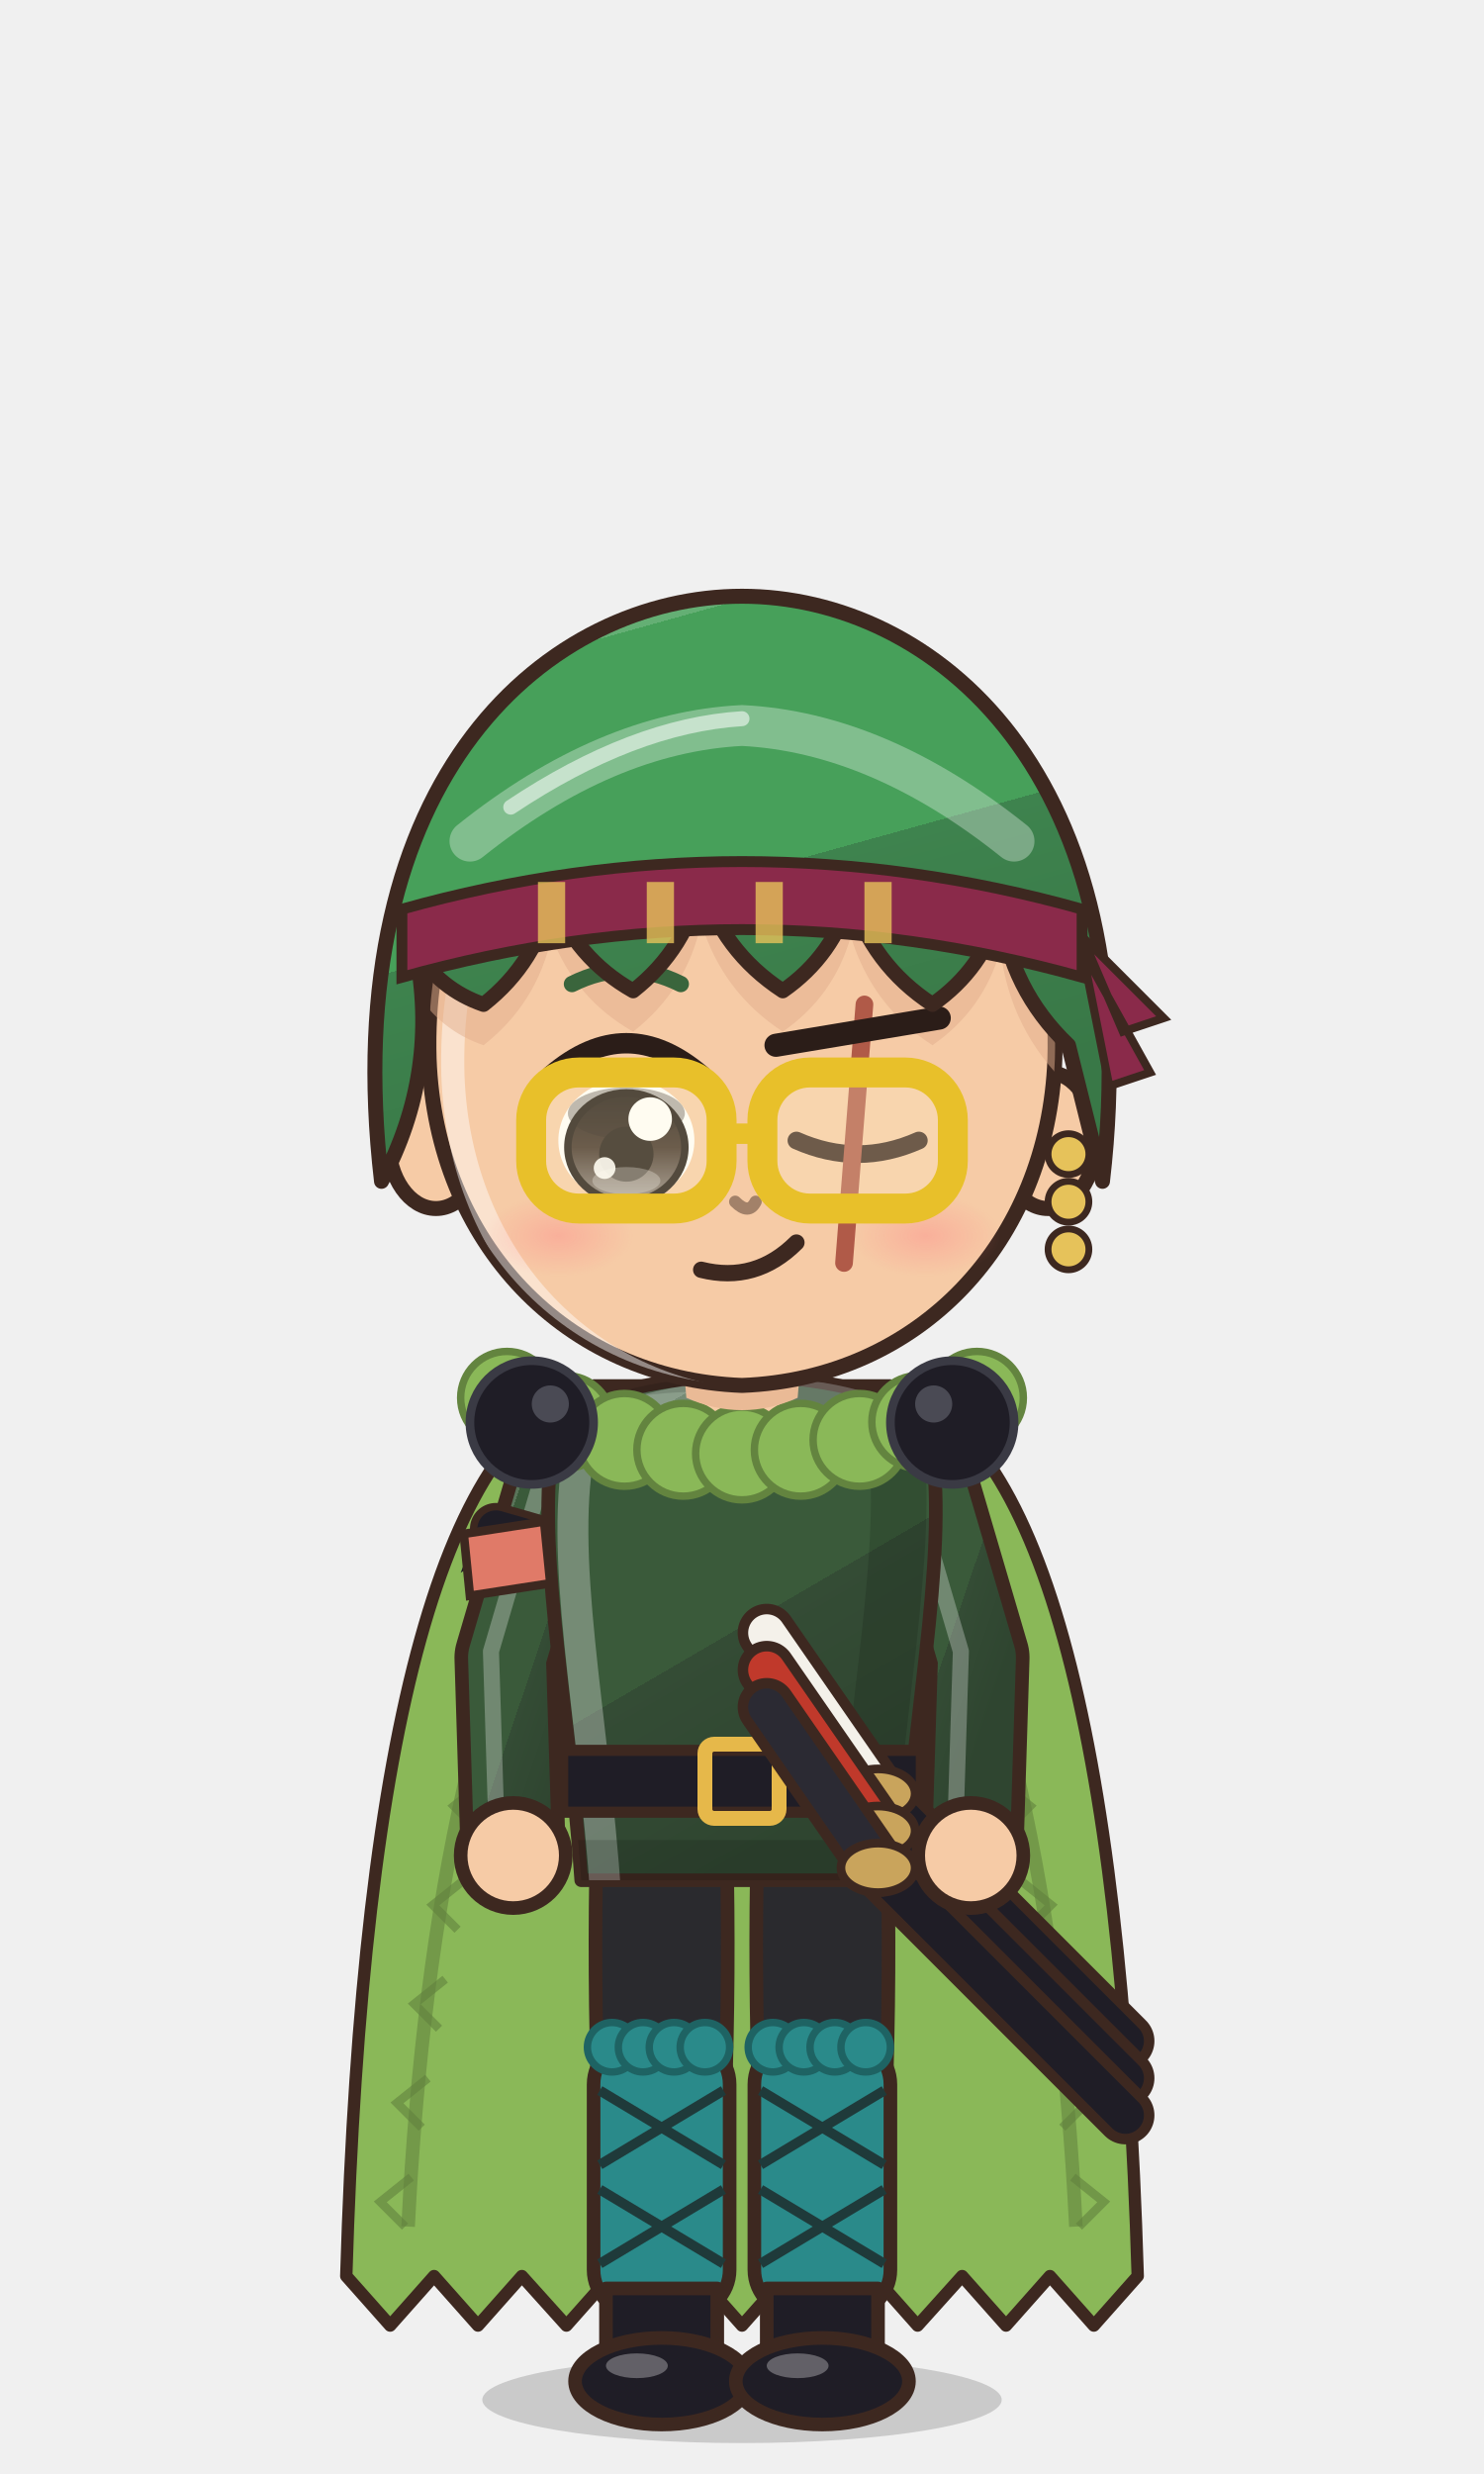
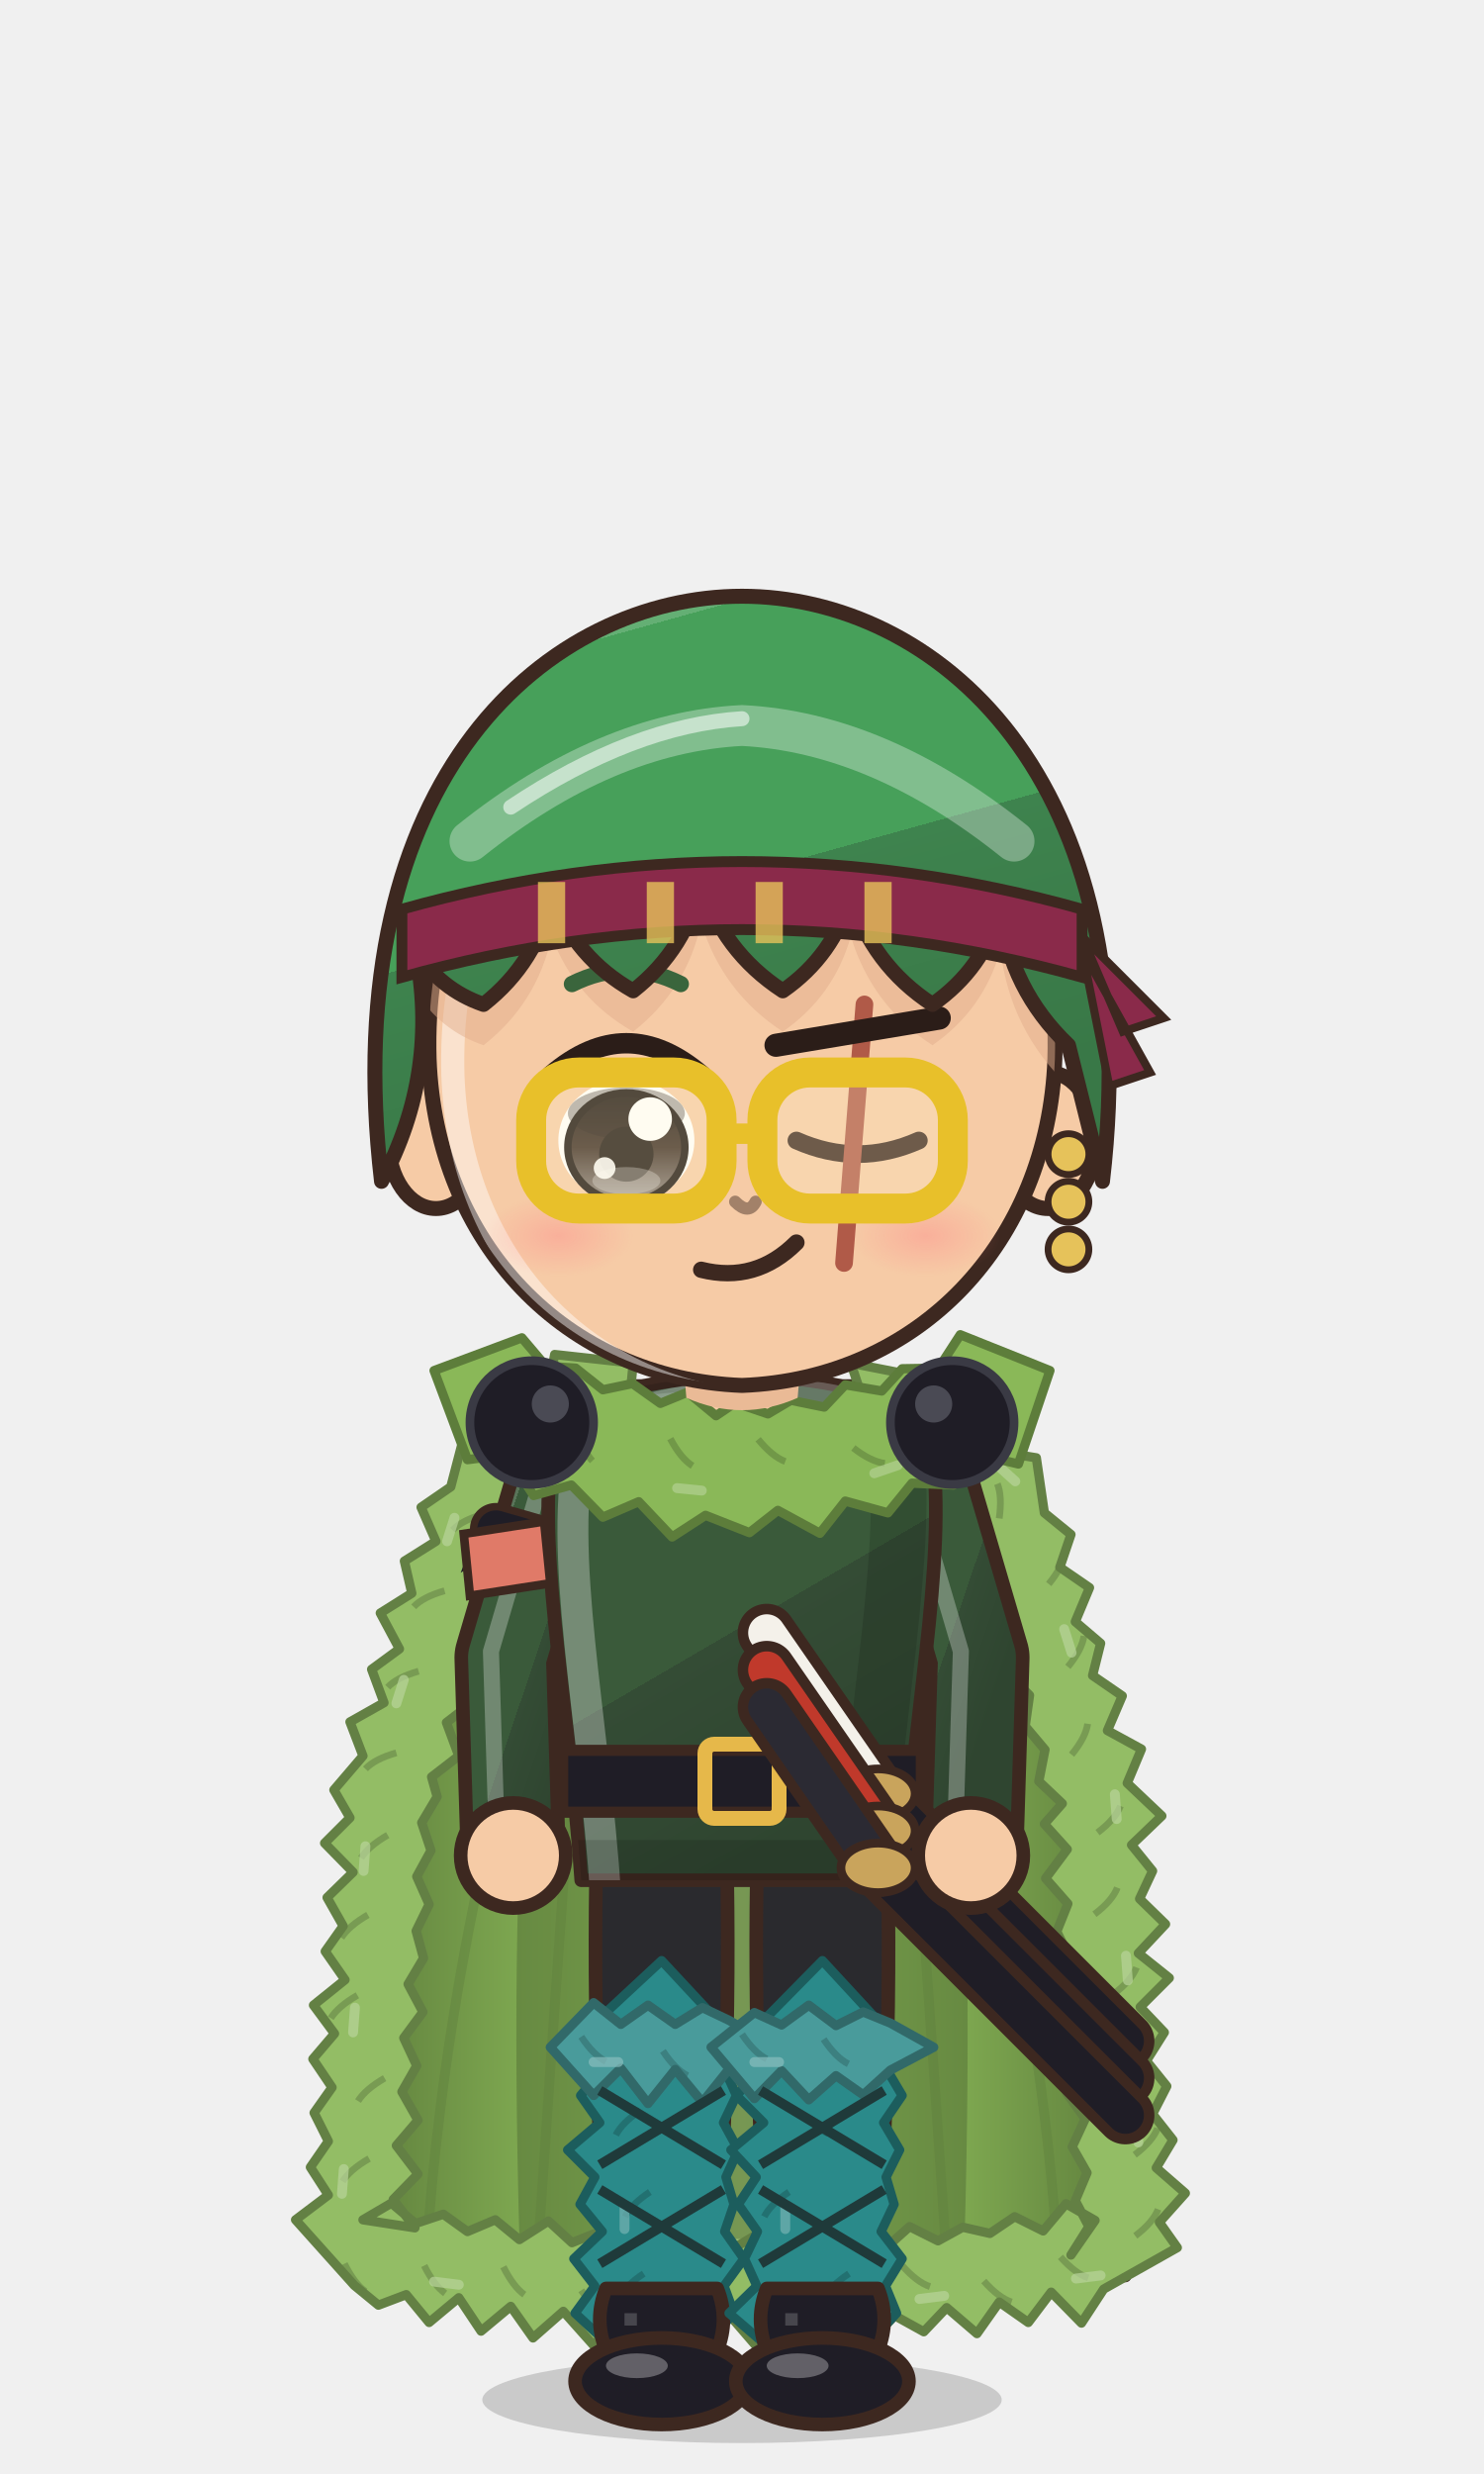
<svg xmlns="http://www.w3.org/2000/svg" viewBox="-120 -180 240 400" width="81.6" height="136.0">
  <defs>
    <linearGradient id="hair129" x1="0" y1="0" x2=".35" y2="1">
      <stop offset="0" stop-color="#64af74" />
      <stop offset=".16" stop-color="#64af74" />
      <stop offset=".16" stop-color="#47a05a" />
      <stop offset=".58" stop-color="#47a05a" />
      <stop offset=".58" stop-color="#3e834e" />
      <stop offset="1" stop-color="#397847" />
    </linearGradient>
    <radialGradient id="skin129" cx=".4" cy=".32" r=".85">
      <stop offset="0" stop-color="#f6cba6" />
      <stop offset=".84" stop-color="#f6cba6" />
      <stop offset=".84" stop-color="#eaba96" />
      <stop offset="1" stop-color="#eaba96" />
    </radialGradient>
    <linearGradient id="cloth129" x1="0" y1="0" x2=".45" y2="1">
      <stop offset="0" stop-color="#597459" />
      <stop offset=".16" stop-color="#597459" />
      <stop offset=".16" stop-color="#3a5a3a" />
      <stop offset=".6" stop-color="#3a5a3a" />
      <stop offset=".6" stop-color="#344c35" />
      <stop offset="1" stop-color="#2f4530" />
    </linearGradient>
    <linearGradient id="iris129" x1="0" y1="0" x2="0" y2="1">
      <stop offset="0" stop-color="#1a120f" />
      <stop offset=".5" stop-color="#3a2a22" />
      <stop offset="1" stop-color="#928985" />
    </linearGradient>
    <linearGradient id="gold129" x1="0" y1="0" x2="1" y2="1">
      <stop offset="0" stop-color="#f6d27a" />
      <stop offset=".55" stop-color="#d9a63a" />
      <stop offset="1" stop-color="#a8761e" />
    </linearGradient>
    <linearGradient id="steel129" x1="0" y1="0" x2="1" y2="1">
      <stop offset="0" stop-color="#e4e8ee" />
      <stop offset=".5" stop-color="#9aa3ad" />
      <stop offset="1" stop-color="#5a606a" />
    </linearGradient>
    <linearGradient id="beard129" x1="0" y1="0" x2="0" y2="1">
      <stop offset="0" stop-color="#e6e6ea" />
      <stop offset="1" stop-color="#b8b8c2" />
    </linearGradient>
    <radialGradient id="hawkiris129" cx=".45" cy=".4" r=".7">
      <stop offset="0" stop-color="#ffe27a" />
      <stop offset=".6" stop-color="#e8a52a" />
      <stop offset="1" stop-color="#9a5a12" />
    </radialGradient>
    <linearGradient id="straw129" x1="0" y1="0" x2=".3" y2="1">
      <stop offset="0" stop-color="#ffe7aa" />
      <stop offset=".16" stop-color="#ffe7aa" />
      <stop offset=".16" stop-color="#ffe39a" />
      <stop offset=".58" stop-color="#ffe39a" />
      <stop offset=".58" stop-color="#e9b456" />
      <stop offset="1" stop-color="#d6a54f" />
    </linearGradient>
    <radialGradient id="blush129">
      <stop offset="0" stop-color="#ff7f86" stop-opacity=".9" />
      <stop offset="1" stop-color="#ff7f86" stop-opacity="0" />
    </radialGradient>
    <clipPath id="face129">
      <path d="M -46,-4 C -47,-38 -25,-55 0,-55 C 25,-55 47,-38 46,-4 C 45,23 26,43 0,44 C -26,43 -45,23 -46,-4 Z" />
    </clipPath>
    <clipPath id="torso129">
      <path d="M -30,50 C -34,68 -28,94 -26,124 L 26,124 C 28,94 34,68 30,50 C 18,40 -18,40 -30,50 Z" />
    </clipPath>
  </defs>
  <ellipse cx="0" cy="208" rx="42" ry="7" fill="#000000" opacity=".16" />
  <g transform="translate(0,44.0) scale(1.100,1.100) translate(0,-44)" />
  <g transform="translate(0,205) scale(1,1) translate(0,-205)">
-     <path d="M -24,44 Q -60,54 -64,188 L -64.0,188.0 L -56.9,196.0 L -49.8,188.0 L -42.7,196.0 L -35.6,188.0 L -28.4,196.0 L -21.3,188.0 L -14.2,196.0 L -7.1,188.0 L 0.0,196.0 L 7.1,188.0 L 14.2,196.0 L 21.3,188.0 L 28.4,196.0 L 35.6,188.0 L 42.7,196.0 L 49.8,188.0 L 56.9,196.0 L 64.0,188.0 Q 60,54 24,44 Z" fill="#8ab858" stroke="#3d2820" stroke-width="2" stroke-linejoin="round" />
-     <path d="M -54,180 Q -50,100 -26,56" stroke="#60803d" stroke-width="2.2" fill="none" opacity=".55" />
-     <path d="M 54,180 Q 50,100 26,56" stroke="#60803d" stroke-width="2.2" fill="none" opacity=".55" />
-     <path d="M -33.5,76 l -5,4 l 4,4" stroke="#60803d" stroke-width="1.4" fill="none" opacity=".6" />
-     <path d="M -37.9,92 l -5,4 l 4,4" stroke="#60803d" stroke-width="1.4" fill="none" opacity=".6" />
-     <path d="M -41.6,108 l -5,4 l 4,4" stroke="#60803d" stroke-width="1.4" fill="none" opacity=".6" />
-     <path d="M -45.0,124 l -5,4 l 4,4" stroke="#60803d" stroke-width="1.4" fill="none" opacity=".6" />
-     <path d="M -48.0,140 l -5,4 l 4,4" stroke="#60803d" stroke-width="1.4" fill="none" opacity=".6" />
-     <path d="M -50.8,156 l -5,4 l 4,4" stroke="#60803d" stroke-width="1.4" fill="none" opacity=".6" />
-     <path d="M -53.5,172 l -5,4 l 4,4" stroke="#60803d" stroke-width="1.4" fill="none" opacity=".6" />
-     <path d="M 33.5,76 l 5,4 l -4,4" stroke="#60803d" stroke-width="1.4" fill="none" opacity=".6" />
-     <path d="M 37.9,92 l 5,4 l -4,4" stroke="#60803d" stroke-width="1.4" fill="none" opacity=".6" />
-     <path d="M 41.6,108 l 5,4 l -4,4" stroke="#60803d" stroke-width="1.4" fill="none" opacity=".6" />
-     <path d="M 45.0,124 l 5,4 l -4,4" stroke="#60803d" stroke-width="1.4" fill="none" opacity=".6" />
-     <path d="M 48.0,140 l 5,4 l -4,4" stroke="#60803d" stroke-width="1.4" fill="none" opacity=".6" />
-     <path d="M 50.8,156 l 5,4 l -4,4" stroke="#60803d" stroke-width="1.4" fill="none" opacity=".6" />
-     <path d="M 53.5,172 l 5,4 l -4,4" stroke="#60803d" stroke-width="1.4" fill="none" opacity=".6" />
+     <defs>
+       <linearGradient id="cp129" x1="0" y1="0" x2="1" y2="0">
+         <stop offset="0" stop-color="#60803d" />
+         <stop offset=".3" stop-color="#8ab858" />
+         <stop offset=".5" stop-color="#9fc476" />
+         <stop offset=".7" stop-color="#8ab858" />
+         <stop offset="1" stop-color="#60803d" />
+       </linearGradient>
+     </defs>
+     <path d="M -22,44 C -48.0,54 -60,100 -62,188 L 62,188 C 60,100 48.0,54 22,44 Z" fill="url(#cp129)" stroke="#3d2820" stroke-width="2" stroke-linejoin="round" />
+     <path d="M -22,46 C -34,60 -38,110 -36,182 L 36,182 C 38,110 34,60 22,46 Z" fill="#557236" opacity=".55" />
+     <path d="M -33.0,184 Q -29.0,124.0 -24,58" stroke="#60803d" stroke-width="1.6" fill="none" opacity=".45" />
+     <path d="M -51.0,184 Q -47.0,124.0 -24,58" stroke="#60803d" stroke-width="1.6" fill="none" opacity=".45" />
+     <path d="M 33.0,184 Q 29.0,124.0 24,58" stroke="#60803d" stroke-width="1.6" fill="none" opacity=".45" />
+     <path d="M 51.0,184 Q 47.0,124.0 24,58" stroke="#60803d" stroke-width="1.6" fill="none" opacity=".45" />
+     <path d="M -17.6,40.4 L -30.3,39.0 L -31.4,45.0 L -38.0,44.7 L -38.5,51.5 L -44.8,51.6 L -47.1,60.4 L -51.9,63.7 L -49.5,69.2 L -54.6,72.4 L -53.4,77.6 L -58.5,80.8 L -55.4,86.6 L -59.9,89.9 L -57.9,95.3 L -63.4,98.4 L -61.3,103.9 L -66.0,109.4 L -63.4,113.9 L -67.5,118.0 L -62.9,122.7 L -67.1,126.8 L -64.5,131.4 L -67.4,135.5 L -64.2,140.1 L -69.3,144.2 L -65.9,148.8 L -69.4,152.9 L -66.3,157.5 L -69.2,161.6 L -66.9,166.2 L -69.8,170.4 L -66.9,174.9 L -72.2,178.9 L -62.7,189.5 L -58.8,192.7 L -54.3,191.0 L -50.6,195.5 L -45.8,191.5 L -42.2,196.9 L -37.4,192.9 L -33.8,198.0 L -28.9,193.7 L -24.0,199.2 L -19.6,194.3 L -15.3,198.5 L -10.9,195.3 L -6.5,198.9 L -2.2,194.1 L 2.2,199.2 L 6.5,194.9 L 10.9,197.7 L 15.3,194.1 L 19.6,199.7 L 24.7,194.4 L 29.4,197.0 L 33.1,193.1 L 38.0,197.3 L 41.6,192.2 L 46.3,195.5 L 50.0,190.6 L 54.9,195.6 L 58.5,190.1 L 70.4,183.4 L 67.5,179.3 L 71.7,174.6 L 67.0,170.5 L 69.7,166.0 L 66.4,161.8 L 68.7,157.3 L 65.4,153.2 L 68.3,148.6 L 64.4,144.5 L 69.1,139.8 L 64.1,135.8 L 68.5,131.1 L 64.3,127.0 L 66.4,122.5 L 63.0,118.3 L 67.9,113.6 L 62.3,108.3 L 64.6,102.8 L 59.1,99.8 L 61.5,94.2 L 56.7,90.9 L 58.0,85.7 L 53.9,82.2 L 56.2,76.7 L 51.4,73.4 L 53.2,68.1 L 48.9,64.6 L 47.6,55.7 L 42.0,54.8 L 40.7,49.0 L 34.7,48.5 L 33.6,42.5 L 27.3,42.3 L 17.6,40.4 L 20.7,49.7 L 21.8,55.7 L 27.9,56.1 L 29.8,61.3 L 35.0,62.6 L 36.5,68.2 L 38.6,67.9 L 36.8,73.2 L 41.1,76.7 L 40.6,81.6 L 44.0,85.3 L 42.9,90.5 L 46.5,94.1 L 45.8,99.1 L 49.0,102.9 L 48.0,108.0 L 51.8,111.6 L 48.9,114.9 L 52.6,119.0 L 49.1,123.7 L 52.7,127.8 L 50.9,132.3 L 53.0,136.5 L 51.2,141.0 L 53.7,145.2 L 50.8,149.8 L 54.6,153.9 L 52.5,158.4 L 55.5,162.6 L 53.4,167.1 L 55.8,171.3 L 53.9,175.8 L 56.1,180.0 L 53.2,184.6 L 57.1,179.0 L 52.4,176.3 L 48.7,180.7 L 44.1,178.4 L 40.1,181.1 L 35.7,180.1 L 31.7,182.3 L 27.1,180.0 L 23.3,183.4 L 19.6,181.2 L 15.3,184.0 L 10.9,180.7 L 6.5,183.8 L 2.2,181.4 L -2.2,184.0 L -6.5,181.0 L -10.9,183.1 L -15.3,180.8 L -19.6,183.4 L -24.0,181.2 L -27.5,182.6 L -31.3,179.1 L -36.0,182.1 L -39.9,178.9 L -44.4,180.8 L -48.3,178.0 L -52.8,179.5 L -56.7,176.2 L -61.3,178.9 L -52.9,180.2 L -56.4,175.6 L -52.4,171.5 L -55.9,166.9 L -52.4,162.8 L -55.0,158.2 L -52.6,154.0 L -54.7,149.5 L -51.6,145.3 L -54.0,140.8 L -51.5,136.6 L -52.7,132.2 L -50.6,127.9 L -52.6,123.4 L -50.3,119.2 L -51.8,114.7 L -49.3,110.5 L -50.2,107.3 L -45.8,103.9 L -47.8,98.5 L -43.4,95.1 L -44.6,89.9 L -41.5,86.1 L -41.8,81.2 L -38.3,77.5 L -39.6,72.3 L -36.4,68.6 L -37.0,63.6 L -32.6,65.3 L -31.0,59.8 L -26.3,57.9 L -24.1,53.1 L -18.7,51.9 Z" fill="#93bd65" stroke="#638044" stroke-width="1.5" stroke-linejoin="round" />
+     <path d="M -21.1,46.3 q -3.5,-0.9 -5.6,-0.3" stroke="#638044" stroke-width="1.1" fill="none" opacity=".55" />
+     <path d="M -26.2,43.5 l -3.0,2.7" stroke="#b8d49a" stroke-width="1.6" stroke-linecap="round" opacity=".7" />
+     <path d="M -33.5,54.1 q -3.5,-0.9 -5.6,-0.3" stroke="#638044" stroke-width="1.1" fill="none" opacity=".55" />
+     <path d="M -41.8,64.8 q -3.5,1.0 -5.0,2.6" stroke="#638044" stroke-width="1.1" fill="none" opacity=".55" />
+     <path d="M -46.5,65.4 l -1.2,3.8" stroke="#b8d49a" stroke-width="1.6" stroke-linecap="round" opacity=".7" />
+     <path d="M -48.1,77.2 q -3.5,1.0 -5.0,2.6" stroke="#638044" stroke-width="1.1" fill="none" opacity=".55" />
+     <path d="M -52.3,90.2 q -3.5,1.0 -5.0,2.6" stroke="#638044" stroke-width="1.1" fill="none" opacity=".55" />
+     <path d="M -54.7,91.6 l -1.2,3.8" stroke="#b8d49a" stroke-width="1.6" stroke-linecap="round" opacity=".7" />
+     <path d="M -55.9,103.4 q -3.5,1.0 -5.0,2.6" stroke="#638044" stroke-width="1.1" fill="none" opacity=".55" />
+     <path d="M -57.3,116.7 q -3.1,1.8 -4.3,3.7" stroke="#638044" stroke-width="1.1" fill="none" opacity=".55" />
+     <path d="M -60.9,118.5 l -0.3,4.0" stroke="#b8d49a" stroke-width="1.6" stroke-linecap="round" opacity=".7" />
+     <path d="M -60.5,129.6 q -3.1,1.8 -4.3,3.7" stroke="#638044" stroke-width="1.1" fill="none" opacity=".55" />
+     <path d="M -62.2,142.6 q -3.1,1.8 -4.3,3.7" stroke="#638044" stroke-width="1.1" fill="none" opacity=".55" />
+     <path d="M -62.6,144.6 l -0.3,4.0" stroke="#b8d49a" stroke-width="1.6" stroke-linecap="round" opacity=".7" />
+     <path d="M -57.8,156.0 q -3.1,1.8 -4.3,3.7" stroke="#638044" stroke-width="1.1" fill="none" opacity=".55" />
+     <path d="M -60.3,169.0 q -3.1,1.8 -4.3,3.7" stroke="#638044" stroke-width="1.1" fill="none" opacity=".55" />
+     <path d="M -64.4,170.7 l -0.3,4.0" stroke="#b8d49a" stroke-width="1.6" stroke-linecap="round" opacity=".7" />
+     <path d="M -64.3,186.0 q 1.6,3.2 3.4,4.5" stroke="#638044" stroke-width="1.1" fill="none" opacity=".55" />
+     <path d="M -51.4,186.3 q 1.6,3.2 3.4,4.5" stroke="#638044" stroke-width="1.1" fill="none" opacity=".55" />
+     <path d="M -49.8,188.9 l 4.0,0.5" stroke="#b8d49a" stroke-width="1.6" stroke-linecap="round" opacity=".7" />
+     <path d="M -38.6,186.5 q 1.6,3.2 3.4,4.5" stroke="#638044" stroke-width="1.1" fill="none" opacity=".55" />
+     <path d="M -26.0,190.3 q 2.0,3.0 4.0,4.0" stroke="#638044" stroke-width="1.1" fill="none" opacity=".55" />
+     <path d="M -24.0,192.3 l 4.0,0.0" stroke="#b8d49a" stroke-width="1.6" stroke-linecap="round" opacity=".7" />
+     <path d="M -12.9,187.6 q 2.0,3.0 4.0,4.0" stroke="#638044" stroke-width="1.1" fill="none" opacity=".55" />
+     <path d="M 0.2,191.2 q 2.0,3.0 4.0,4.0" stroke="#638044" stroke-width="1.1" fill="none" opacity=".55" />
+     <path d="M 2.2,192.3 l 4.0,0.0" stroke="#b8d49a" stroke-width="1.6" stroke-linecap="round" opacity=".7" />
+     <path d="M 13.3,186.4 q 2.0,3.0 4.0,4.0" stroke="#638044" stroke-width="1.1" fill="none" opacity=".55" />
+     <path d="M 25.9,186.3 q 2.4,2.7 4.5,3.4" stroke="#638044" stroke-width="1.1" fill="none" opacity=".55" />
+     <path d="M 28.7,191.7 l 4.0,-0.5" stroke="#b8d49a" stroke-width="1.6" stroke-linecap="round" opacity=".7" />
+     <path d="M 39.1,188.8 q 2.4,2.7 4.5,3.4" stroke="#638044" stroke-width="1.1" fill="none" opacity=".55" />
+     <path d="M 51.5,184.9 q 2.4,2.7 4.5,3.4" stroke="#638044" stroke-width="1.1" fill="none" opacity=".55" />
+     <path d="M 54.0,188.4 l 4.0,-0.5" stroke="#b8d49a" stroke-width="1.6" stroke-linecap="round" opacity=".7" />
+     <path d="M 63.6,181.5 q 2.9,-2.2 3.7,-4.3" stroke="#638044" stroke-width="1.1" fill="none" opacity=".55" />
+     <path d="M 63.5,168.4 q 2.9,-2.2 3.7,-4.3" stroke="#638044" stroke-width="1.1" fill="none" opacity=".55" />
+     <path d="M 64.1,166.4 l -0.3,-4.0" stroke="#b8d49a" stroke-width="1.6" stroke-linecap="round" opacity=".7" />
+     <path d="M 61.6,155.4 q 2.9,-2.2 3.7,-4.3" stroke="#638044" stroke-width="1.1" fill="none" opacity=".55" />
+     <path d="M 60.1,142.4 q 2.9,-2.2 3.7,-4.3" stroke="#638044" stroke-width="1.1" fill="none" opacity=".55" />
+     <path d="M 62.4,140.2 l -0.3,-4.0" stroke="#b8d49a" stroke-width="1.6" stroke-linecap="round" opacity=".7" />
+     <path d="M 57.0,129.5 q 2.9,-2.2 3.7,-4.3" stroke="#638044" stroke-width="1.1" fill="none" opacity=".55" />
+     <path d="M 57.5,116.3 q 2.9,-2.2 3.7,-4.3" stroke="#638044" stroke-width="1.1" fill="none" opacity=".55" />
+     <path d="M 60.6,114.1 l -0.3,-4.0" stroke="#b8d49a" stroke-width="1.6" stroke-linecap="round" opacity=".7" />
+     <path d="M 53.3,103.7 q 2.3,-2.8 2.6,-5.0" stroke="#638044" stroke-width="1.1" fill="none" opacity=".55" />
+     <path d="M 52.7,89.5 q 2.3,-2.8 2.6,-5.0" stroke="#638044" stroke-width="1.1" fill="none" opacity=".55" />
+     <path d="M 53.3,87.2 l -1.2,-3.8" stroke="#b8d49a" stroke-width="1.6" stroke-linecap="round" opacity=".7" />
+     <path d="M 49.6,76.1 q 2.3,-2.8 2.6,-5.0" stroke="#638044" stroke-width="1.1" fill="none" opacity=".55" />
+     <path d="M 41.6,65.5 q 0.5,-3.6 -0.3,-5.6" stroke="#638044" stroke-width="1.1" fill="none" opacity=".55" />
+     <path d="M 44.2,59.5 l -3.0,-2.7" stroke="#b8d49a" stroke-width="1.6" stroke-linecap="round" opacity=".7" />
+     <path d="M 32.8,53.6 q 0.5,-3.6 -0.3,-5.6" stroke="#638044" stroke-width="1.1" fill="none" opacity=".55" />
    <path d="M -23.5,118 Q -24.5,160.0 -20.5,202 L -5.5,202 Q -1.5,160.0 -2.5,118 Z" fill="#2a2a2e" stroke="#3d2820" stroke-width="2.2" stroke-linejoin="round" />
-     <rect x="-24" y="150" width="22" height="44" rx="7" fill="#2a8a8a" stroke="#3d2820" stroke-width="2.2" stroke-linejoin="round" />
-     <circle cx="-21.0" cy="151.0" r="4" fill="#2a8a8a" stroke="#1e6363" stroke-width="1.2" />
-     <circle cx="-16.0" cy="151.0" r="4" fill="#2a8a8a" stroke="#1e6363" stroke-width="1.2" />
-     <circle cx="-11.0" cy="151.0" r="4" fill="#2a8a8a" stroke="#1e6363" stroke-width="1.2" />
-     <circle cx="-6.0" cy="151.0" r="4" fill="#2a8a8a" stroke="#1e6363" stroke-width="1.2" />
+     <path d="M -13.0,137.0 L -27.0,150.0 L -22.4,154.4 L -26.1,158.8 L -23.0,163.2 L -28.2,167.6 L -23.8,172.0 L -26.2,176.4 L -22.6,180.8 L -27.2,185.2 L -23.8,189.6 L -27.0,194.0 L -13.0,207.0 L -1.3,194.0 L -2.9,189.6 L 0.3,185.2 L -2.8,180.8 L -1.3,176.4 L -2.6,172.0 L -0.6,167.6 L -3.0,163.2 L -0.9,158.8 L -2.9,154.4 L -0.9,150.0 Z" fill="#2a8a8a" stroke="#1c5d5d" stroke-width="1.5" stroke-linejoin="round" />
+     <path d="M -7.7,148.0 q -3.0,2.0 -4.0,4.0" stroke="#1c5d5d" stroke-width="1.1" fill="none" opacity=".55" />
+     <path d="M -19.0,150.0 l 0.0,4.0" stroke="#74b2b2" stroke-width="1.6" stroke-linecap="round" opacity=".7" />
+     <path d="M -16.4,161.2 q -3.0,2.0 -4.0,4.0" stroke="#1c5d5d" stroke-width="1.1" fill="none" opacity=".55" />
+     <path d="M -14.9,174.4 q -3.0,2.0 -4.0,4.0" stroke="#1c5d5d" stroke-width="1.1" fill="none" opacity=".55" />
+     <path d="M -19.0,176.4 l 0.0,4.0" stroke="#74b2b2" stroke-width="1.6" stroke-linecap="round" opacity=".7" />
+     <path d="M -15.9,187.6 q -3.0,2.0 -4.0,4.0" stroke="#1c5d5d" stroke-width="1.1" fill="none" opacity=".55" />
+     <path d="M -31.0,151.0 L -24.0,158.8 L -19.6,154.4 L -15.2,160.1 L -10.8,154.6 L -6.4,159.9 L -2.0,154.4 L 5.0,151.0 L -2.0,146.7 L -6.4,144.6 L -10.8,147.3 L -15.2,144.2 L -19.6,147.3 L -24.0,143.8 Z" fill="#499b9b" stroke="#316969" stroke-width="1.5" stroke-linejoin="round" />
+     <path d="M -26.0,149.3 q 2.0,3.0 4.0,4.0" stroke="#316969" stroke-width="1.1" fill="none" opacity=".55" />
+     <path d="M -24.0,153.4 l 4.0,0.0" stroke="#88bebe" stroke-width="1.6" stroke-linecap="round" opacity=".7" />
+     <path d="M -12.8,151.6 q 2.0,3.0 4.0,4.0" stroke="#316969" stroke-width="1.1" fill="none" opacity=".55" />
    <path d="M -23,158 L -3,170 M -3,158 L -23,170 M -23,174 L -3,186 M -3,174 L -23,186" stroke="#1f3a3a" stroke-width="1.6" />
-     <path d="M -22,190 L -4,190 L -4,202 L -22,202 Z" fill="#1f1d26" stroke="#3d2820" stroke-width="2.2" stroke-linejoin="round" />
+     <path d="M -22,190 Q -24,195.0 -22,200 L -4,200 Q -2,195.0 -4,190 Z" fill="#1f1d26" stroke="#3d2820" stroke-width="2.2" stroke-linejoin="round" />
+     <path d="M -18,194 L -18,196" stroke="#ffffff" stroke-width="2" opacity=".18" />
    <ellipse cx="-13" cy="205" rx="14" ry="7" fill="#1f1d26" stroke="#3d2820" stroke-width="2.2" stroke-linejoin="round" />
    <ellipse cx="-17" cy="202.5" rx="5" ry="2" fill="#ffffff" opacity=".3" />
    <path d="M 2.5,118 Q 1.5,160.0 5.5,202 L 20.5,202 Q 24.5,160.0 23.5,118 Z" fill="#2a2a2e" stroke="#3d2820" stroke-width="2.2" stroke-linejoin="round" />
-     <rect x="2" y="150" width="22" height="44" rx="7" fill="#2a8a8a" stroke="#3d2820" stroke-width="2.2" stroke-linejoin="round" />
-     <circle cx="5.0" cy="151.0" r="4" fill="#2a8a8a" stroke="#1e6363" stroke-width="1.2" />
-     <circle cx="10.0" cy="151.0" r="4" fill="#2a8a8a" stroke="#1e6363" stroke-width="1.2" />
-     <circle cx="15.0" cy="151.0" r="4" fill="#2a8a8a" stroke="#1e6363" stroke-width="1.2" />
-     <circle cx="20.0" cy="151.0" r="4" fill="#2a8a8a" stroke="#1e6363" stroke-width="1.2" />
+     <path d="M 13.0,137.0 L 0.2,150.0 L 3.2,154.4 L -0.9,158.8 L 3.5,163.2 L -1.8,167.6 L 2.3,172.0 L -0.6,176.4 L 2.5,180.8 L 0.4,185.2 L 2.4,189.6 L -2.1,194.0 L 13.0,207.0 L 25.0,194.0 L 23.2,189.6 L 25.9,185.2 L 22.5,180.8 L 24.6,176.4 L 23.3,172.0 L 25.5,167.6 L 22.9,163.2 L 25.9,158.8 L 23.3,154.4 L 25.0,150.0 Z" fill="#2a8a8a" stroke="#1c5d5d" stroke-width="1.5" stroke-linejoin="round" />
+     <path d="M 17.7,148.0 q -3.0,2.0 -4.0,4.0" stroke="#1c5d5d" stroke-width="1.1" fill="none" opacity=".55" />
+     <path d="M 7.0,150.0 l 0.0,4.0" stroke="#74b2b2" stroke-width="1.6" stroke-linecap="round" opacity=".7" />
+     <path d="M 17.2,161.2 q -3.0,2.0 -4.0,4.0" stroke="#1c5d5d" stroke-width="1.1" fill="none" opacity=".55" />
+     <path d="M 7.6,174.4 q -3.0,2.0 -4.0,4.0" stroke="#1c5d5d" stroke-width="1.1" fill="none" opacity=".55" />
+     <path d="M 7.0,176.4 l 0.0,4.0" stroke="#74b2b2" stroke-width="1.6" stroke-linecap="round" opacity=".7" />
+     <path d="M 17.3,187.6 q -3.0,2.0 -4.0,4.0" stroke="#1c5d5d" stroke-width="1.1" fill="none" opacity=".55" />
+     <path d="M -5.0,151.0 L 2.0,159.3 L 6.4,154.8 L 10.8,159.5 L 15.2,155.6 L 19.6,158.7 L 24.0,154.7 L 31.0,151.0 L 24.0,147.1 L 19.6,145.3 L 15.2,147.5 L 10.8,144.2 L 6.4,147.4 L 2.0,145.4 Z" fill="#499b9b" stroke="#316969" stroke-width="1.5" stroke-linejoin="round" />
+     <path d="M 0.0,148.9 q 2.0,3.0 4.0,4.0" stroke="#316969" stroke-width="1.1" fill="none" opacity=".55" />
+     <path d="M 2.0,153.4 l 4.0,0.0" stroke="#88bebe" stroke-width="1.6" stroke-linecap="round" opacity=".7" />
+     <path d="M 13.2,149.7 q 2.0,3.0 4.0,4.0" stroke="#316969" stroke-width="1.1" fill="none" opacity=".55" />
    <path d="M 3,158 L 23,170 M 23,158 L 3,170 M 3,174 L 23,186 M 23,174 L 3,186" stroke="#1f3a3a" stroke-width="1.6" />
-     <path d="M 4,190 L 22,190 L 22,202 L 4,202 Z" fill="#1f1d26" stroke="#3d2820" stroke-width="2.2" stroke-linejoin="round" />
+     <path d="M 4,190 Q 2,195.0 4,200 L 22,200 Q 24,195.0 22,190 Z" fill="#1f1d26" stroke="#3d2820" stroke-width="2.2" stroke-linejoin="round" />
+     <path d="M 8,194 L 8,196" stroke="#ffffff" stroke-width="2" opacity=".18" />
    <ellipse cx="13" cy="205" rx="14" ry="7" fill="#1f1d26" stroke="#3d2820" stroke-width="2.2" stroke-linejoin="round" />
    <ellipse cx="9" cy="202.5" rx="5" ry="2" fill="#ffffff" opacity=".3" />
    <path d="M -28,54 L -38,88 L -37,120" stroke="#3d2820" stroke-width="17" fill="none" stroke-linecap="round" stroke-linejoin="round" />
    <path d="M -28,54 L -38,88 L -37,120" stroke="url(#cloth129)" stroke-width="12.6" fill="none" stroke-linecap="round" stroke-linejoin="round" />
    <path d="M -28,54 L -38,88 L -37,120" transform="translate(-2.6,-1)" stroke="#ffffff" stroke-width="2.6" fill="none" stroke-linecap="round" stroke-linejoin="round" opacity=".28" />
    <path d="M -25.2,71.4 L -39.8,67.2" stroke="#3d2820" stroke-width="8.4" stroke-linecap="round" />
    <path d="M -25.2,71.4 L -39.8,67.2" stroke="#1f1d26" stroke-width="6" stroke-linecap="round" />
    <path d="M -38.5,69.3 l -7,5 l 3,-8 Z" fill="#1f1d26" />
    <path d="M 28,54 L 38,88 L 37,120" stroke="#3d2820" stroke-width="17" fill="none" stroke-linecap="round" stroke-linejoin="round" />
    <path d="M 28,54 L 38,88 L 37,120" stroke="url(#cloth129)" stroke-width="12.6" fill="none" stroke-linecap="round" stroke-linejoin="round" />
    <path d="M 28,54 L 38,88 L 37,120" transform="translate(-2.6,-1)" stroke="#ffffff" stroke-width="2.6" fill="none" stroke-linecap="round" stroke-linejoin="round" opacity=".28" />
    <path d="M -30,50 C -34,68 -28,94 -26,124 L 26,124 C 28,94 34,68 30,50 C 18,40 -18,40 -30,50 Z" fill="url(#cloth129)" stroke="#3d2820" stroke-width="2.2" stroke-linejoin="round" />
    <g clip-path="url(#torso129)">
      <path d="M -30,50 C -34,68 -28,94 -26,124 L 26,124 C 28,94 34,68 30,50 C 18,40 -18,40 -30,50 Z" transform="translate(4,3)" fill="none" stroke="#ffffff" stroke-width="5" opacity=".3" />
      <path d="M -30,50 C -34,68 -28,94 -26,124 L 26,124 C 28,94 34,68 30,50 C 18,40 -18,40 -30,50 Z" transform="translate(-6,-2)" fill="none" stroke="#000000" stroke-width="9" opacity=".13" />
    </g>
    <path d="M -9,43 L 9,43 L 0,62 Z" fill="url(#skin129)" />
    <path d="M -4,50 L 4,54 M 4,50 L -4,54 M -3,57 L 3,59" stroke="#c9a45c" stroke-width="1.2" />
    <rect x="-29" y="103" width="58" height="10" fill="#1f1d26" stroke="#3d2820" stroke-width="1.8" />
    <rect x="-6" y="102" width="12" height="12" rx="1.5" fill="none" stroke="#e6b84a" stroke-width="2.4" />
-     <circle cx="-38.0" cy="46.0" r="7.5" fill="#8ab858" stroke="#63843f" stroke-width="1.2" />
-     <circle cx="-28.5" cy="49.9" r="7.5" fill="#8ab858" stroke="#63843f" stroke-width="1.2" />
-     <circle cx="-19.0" cy="52.8" r="7.5" fill="#8ab858" stroke="#63843f" stroke-width="1.2" />
-     <circle cx="-9.5" cy="54.4" r="7.5" fill="#8ab858" stroke="#63843f" stroke-width="1.2" />
-     <circle cx="0.0" cy="55.0" r="7.5" fill="#8ab858" stroke="#63843f" stroke-width="1.2" />
-     <circle cx="9.5" cy="54.4" r="7.5" fill="#8ab858" stroke="#63843f" stroke-width="1.2" />
-     <circle cx="19.0" cy="52.8" r="7.5" fill="#8ab858" stroke="#63843f" stroke-width="1.2" />
-     <circle cx="28.5" cy="49.9" r="7.5" fill="#8ab858" stroke="#63843f" stroke-width="1.2" />
-     <circle cx="38.0" cy="46.0" r="7.5" fill="#8ab858" stroke="#63843f" stroke-width="1.2" />
+     <path d="M -49.8,41.6 L -44.4,56.0 L -38.0,55.2 L -33.7,61.8 L -27.6,60.1 L -22.5,65.3 L -16.7,62.8 L -11.3,68.5 L -5.9,65.0 L 1.2,67.8 L 5.8,64.2 L 12.6,67.9 L 16.7,62.7 L 23.6,64.6 L 27.5,59.8 L 34.2,60.1 L 38.0,55.1 L 44.7,56.7 L 49.8,41.6 L 35.3,35.8 L 31.8,41.2 L 25.9,41.3 L 22.6,44.9 L 16.7,43.9 L 13.3,47.5 L 7.9,46.4 L 4.2,48.6 L -1.1,46.8 L -4.2,48.9 L -8.8,45.1 L -13.2,46.9 L -17.7,43.7 L -22.5,44.7 L -26.9,41.2 L -31.7,40.9 L -35.6,36.3 Z" fill="#8ab858" stroke="#5d7d3b" stroke-width="1.5" stroke-linejoin="round" />
+     <path d="M -41.1,43.7 q 0.6,3.6 2.0,5.3" stroke="#5d7d3b" stroke-width="1.1" fill="none" opacity=".55" />
+     <path d="M -41.8,50.3 l 3.7,1.6" stroke="#b2d092" stroke-width="1.6" stroke-linecap="round" opacity=".7" />
+     <path d="M -26.7,51.1 q 1.0,3.5 2.5,5.1" stroke="#5d7d3b" stroke-width="1.1" fill="none" opacity=".55" />
+     <path d="M -11.6,52.6 q 1.7,3.2 3.6,4.4" stroke="#5d7d3b" stroke-width="1.1" fill="none" opacity=".55" />
+     <path d="M -10.5,60.6 l 4.0,0.4" stroke="#b2d092" stroke-width="1.6" stroke-linecap="round" opacity=".7" />
+     <path d="M 2.6,52.7 q 2.3,2.8 4.4,3.6" stroke="#5d7d3b" stroke-width="1.1" fill="none" opacity=".55" />
+     <path d="M 18.0,54.1 q 2.8,2.2 5.1,2.5" stroke="#5d7d3b" stroke-width="1.1" fill="none" opacity=".55" />
+     <path d="M 21.4,58.2 l 3.8,-1.3" stroke="#b2d092" stroke-width="1.6" stroke-linecap="round" opacity=".7" />
+     <path d="M 32.2,47.0 q 3.0,1.9 5.3,2.0" stroke="#5d7d3b" stroke-width="1.1" fill="none" opacity=".55" />
    <circle cx="-34" cy="50" r="10" fill="#1f1d26" stroke="#3a3a44" stroke-width="1.4" />
    <circle cx="-31" cy="47" r="3" fill="#4a4a54" />
    <circle cx="34" cy="50" r="10" fill="#1f1d26" stroke="#3a3a44" stroke-width="1.4" />
    <circle cx="31" cy="47" r="3" fill="#4a4a54" />
    <path d="M 22,110 L 62,150" stroke="#3d2820" stroke-width="9.4" stroke-linecap="round" />
    <path d="M 22,110 L 62,150" stroke="#1f1d26" stroke-width="6" stroke-linecap="round" />
    <path d="M 22,110 L 4,84" stroke="#3d2820" stroke-width="9.4" stroke-linecap="round" />
    <path d="M 22,110 L 4,84" stroke="#f4f1ea" stroke-width="6" stroke-linecap="round" />
    <ellipse cx="22" cy="110" rx="6" ry="4" fill="#c9a45c" stroke="#3d2820" stroke-width="1.4" />
    <path d="M 22,116 L 62,156" stroke="#3d2820" stroke-width="9.4" stroke-linecap="round" />
    <path d="M 22,116 L 62,156" stroke="#1f1d26" stroke-width="6" stroke-linecap="round" />
    <path d="M 22,116 L 4,90" stroke="#3d2820" stroke-width="9.4" stroke-linecap="round" />
    <path d="M 22,116 L 4,90" stroke="#c0392b" stroke-width="6" stroke-linecap="round" />
    <ellipse cx="22" cy="116" rx="6" ry="4" fill="#c9a45c" stroke="#3d2820" stroke-width="1.4" />
    <path d="M 22,122 L 62,162" stroke="#3d2820" stroke-width="9.4" stroke-linecap="round" />
    <path d="M 22,122 L 62,162" stroke="#1f1d26" stroke-width="6" stroke-linecap="round" />
    <path d="M 22,122 L 4,96" stroke="#3d2820" stroke-width="9.4" stroke-linecap="round" />
    <path d="M 22,122 L 4,96" stroke="#2b2a33" stroke-width="6" stroke-linecap="round" />
    <ellipse cx="22" cy="122" rx="6" ry="4" fill="#c9a45c" stroke="#3d2820" stroke-width="1.4" />
    <circle cx="-37" cy="120" r="8.5" fill="url(#skin129)" stroke="#3d2820" stroke-width="2.2" />
    <circle cx="37" cy="120" r="8.5" fill="url(#skin129)" stroke="#3d2820" stroke-width="2.2" />
    <path d="M -45,68 L -32,66 L -31,76 L -44,78 Z" fill="#e07a68" stroke="#3d2820" stroke-width="1.4" />
    <path d="M -10,34 L 10,34 L 9,46 Q 0,50 -9,46 Z" fill="#eaba96" />
  </g>
  <g transform="translate(0,44.0) scale(1.100,1.100) translate(0,-44)">
    <ellipse cx="-45" cy="8" rx="7" ry="10" fill="url(#skin129)" stroke="#3d2820" stroke-width="2.2" stroke-linejoin="round" />
    <ellipse cx="45" cy="8" rx="7" ry="10" fill="url(#skin129)" stroke="#3d2820" stroke-width="2.2" stroke-linejoin="round" />
    <path d="M -46,-4 C -47,-38 -25,-55 0,-55 C 25,-55 47,-38 46,-4 C 45,23 26,43 0,44 C -26,43 -45,23 -46,-4 Z" fill="url(#skin129)" stroke="#3d2820" stroke-width="2.2" stroke-linejoin="round" />
    <g clip-path="url(#face129)">
      <path d="M -46,-4 C -47,-38 -25,-55 0,-55 C 25,-55 47,-38 46,-4 C 45,23 26,43 0,44 C -26,43 -45,23 -46,-4 Z" transform="translate(3.5,2.5)" fill="none" stroke="#ffffff" stroke-width="3.4" opacity=".45" />
    </g>
    <g clip-path="url(#face129)">
      <path d="M -53,14 C -60,-46 -28,-72 0,-72 C 28,-72 60,-46 53,14 L 48,-6 Q 39.4,-14.2 38,-26 Q 35.5,-17.2 28,-12 Q 19.1,-17.8 16,-28 Q 13.5,-19.2 6,-14 Q -2.9,-19.8 -6,-30 Q -8.1,-20.2 -16,-14 Q -24.5,-18.8 -28,-28 Q -30.1,-18.2 -38,-12 Q -44.4,-14.2 -48,-20 Q -44.4,-2.1 -53,14 Z" transform="translate(0,6)" fill="#e1ad8c" opacity=".5" />
    </g>
    <ellipse cx="-17" cy="8" rx="10" ry="9" fill="#ffffff" />
    <ellipse cx="-17" cy="9" rx="8.6" ry="8" fill="url(#iris129)" />
    <ellipse cx="-17" cy="4.0" rx="8.6" ry="3.8" fill="#1e1612" opacity=".38" />
    <ellipse cx="-17" cy="9" rx="8.6" ry="8" fill="none" stroke="#1a120f" stroke-width="1.1" />
    <ellipse cx="-17" cy="10" rx="4" ry="4.05" fill="#1e1612" />
    <ellipse cx="-17" cy="13.9" rx="5" ry="2.0" fill="#ffffff" opacity=".28" />
    <circle cx="-13.5" cy="4.85" r="3.2" fill="#ffffff" />
    <circle cx="-20.2" cy="12.05" r="1.6" fill="#ffffff" opacity=".9" />
    <path d="M -28,-1.6 Q -17,-11 -6,-1.6" stroke="#2b1d18" stroke-width="3" fill="none" stroke-linecap="round" />
    <path d="M -25,-15 Q -17,-19 -9,-15" stroke="#3a653c" stroke-width="2.4" fill="none" stroke-linecap="round" />
    <path d="M 8,8 Q 17,12 26,8" stroke="#3d2820" stroke-width="2.6" fill="none" stroke-linecap="round" />
    <path d="M 18,-12 L 15,26" stroke="#b05a48" stroke-width="2.6" stroke-linecap="round" />
    <path d="M 5,-6 L 29,-10" stroke="#2b1d18" stroke-width="3.4" stroke-linecap="round" />
    <path d="M -6,27 Q 2,29 8,23" stroke="#3d2820" stroke-width="2.4" fill="none" stroke-linecap="round" />
    <ellipse cx="-27" cy="22" rx="11" ry="6" fill="url(#blush129)" opacity="0.40" />
    <ellipse cx="27" cy="22" rx="11" ry="6" fill="url(#blush129)" opacity="0.40" />
    <path d="M -1,17 Q 1,19 2,17" stroke="#a28169" stroke-width="1.8" fill="none" stroke-linecap="round" />
    <circle cx="48" cy="10" r="3" fill="#e6c25a" stroke="#3d2820" stroke-width="1" />
    <circle cx="48" cy="17" r="3" fill="#e6c25a" stroke="#3d2820" stroke-width="1" />
    <circle cx="48" cy="24" r="3" fill="#e6c25a" stroke="#3d2820" stroke-width="1" />
    <rect x="-31" y="-2" width="28" height="20" rx="7" fill="#fff6c8" fill-opacity=".25" stroke="#e8c02a" stroke-width="4.4" />
    <rect x="3" y="-2" width="28" height="20" rx="7" fill="#fff6c8" fill-opacity=".25" stroke="#e8c02a" stroke-width="4.4" />
    <path d="M -3,7 L 3,7" stroke="#e8c02a" stroke-width="3" />
    <path d="M -53,14 C -60,-46 -28,-72 0,-72 C 28,-72 60,-46 53,14 L 48,-6 Q 39.4,-14.2 38,-26 Q 35.5,-17.2 28,-12 Q 19.1,-17.8 16,-28 Q 13.5,-19.2 6,-14 Q -2.9,-19.8 -6,-30 Q -8.1,-20.2 -16,-14 Q -24.5,-18.8 -28,-28 Q -30.1,-18.2 -38,-12 Q -44.4,-14.2 -48,-20 Q -44.4,-2.1 -53,14 Z" fill="url(#hair129)" stroke="#3d2820" stroke-width="2.2" stroke-linejoin="round" />
    <defs>
      <clipPath id="hf129">
        <path d="M -53,14 C -60,-46 -28,-72 0,-72 C 28,-72 60,-46 53,14 L 48,-6 Q 39.4,-14.2 38,-26 Q 35.5,-17.2 28,-12 Q 19.1,-17.8 16,-28 Q 13.5,-19.2 6,-14 Q -2.9,-19.8 -6,-30 Q -8.1,-20.2 -16,-14 Q -24.5,-18.8 -28,-28 Q -30.1,-18.2 -38,-12 Q -44.4,-14.2 -48,-20 Q -44.4,-2.1 -53,14 Z" />
      </clipPath>
    </defs>
    <g clip-path="url(#hf129)">
      <path d="M -40,-36 Q -20,-52 0,-53 Q 20,-52 40,-36" stroke="#ffffff" stroke-width="6" fill="none" stroke-linecap="round" opacity=".32" />
      <path d="M -34,-41 Q -16,-53 0,-54" stroke="#ffffff" stroke-width="2.2" fill="none" stroke-linecap="round" opacity=".55" />
    </g>
    <path d="M -50,-26 Q 0,-40 50,-26 L 50,-16 Q 0,-30 -50,-16 Z" fill="#8a2a4a" stroke="#3d2820" stroke-width="1.6" />
    <rect x="-30" y="-30" width="4" height="9" fill="#e6c25a" opacity=".8" />
    <rect x="-14" y="-30" width="4" height="9" fill="#e6c25a" opacity=".8" />
    <rect x="2" y="-30" width="4" height="9" fill="#e6c25a" opacity=".8" />
    <rect x="18" y="-30" width="4" height="9" fill="#e6c25a" opacity=".8" />
    <path d="M 50,-22 L 62,-10 L 56,-8 Z M 50,-20 L 60,-2 L 54,0 Z" fill="#8a2a4a" stroke="#3d2820" stroke-width="1.2" />
  </g>
  <g transform="translate(0,205) scale(1,1) translate(0,-205)" />
</svg>
